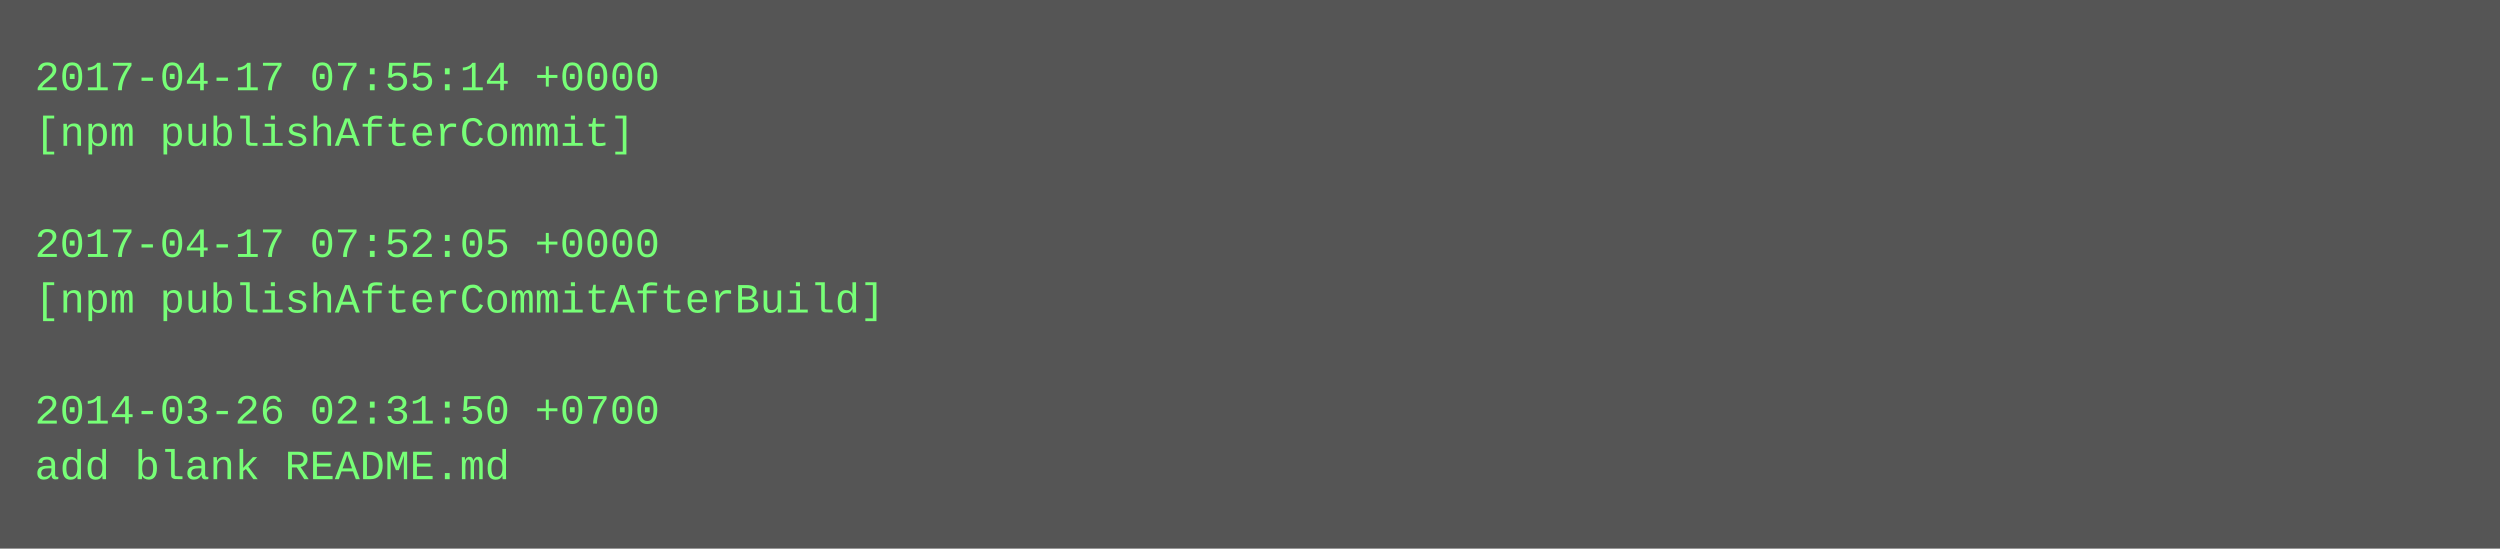
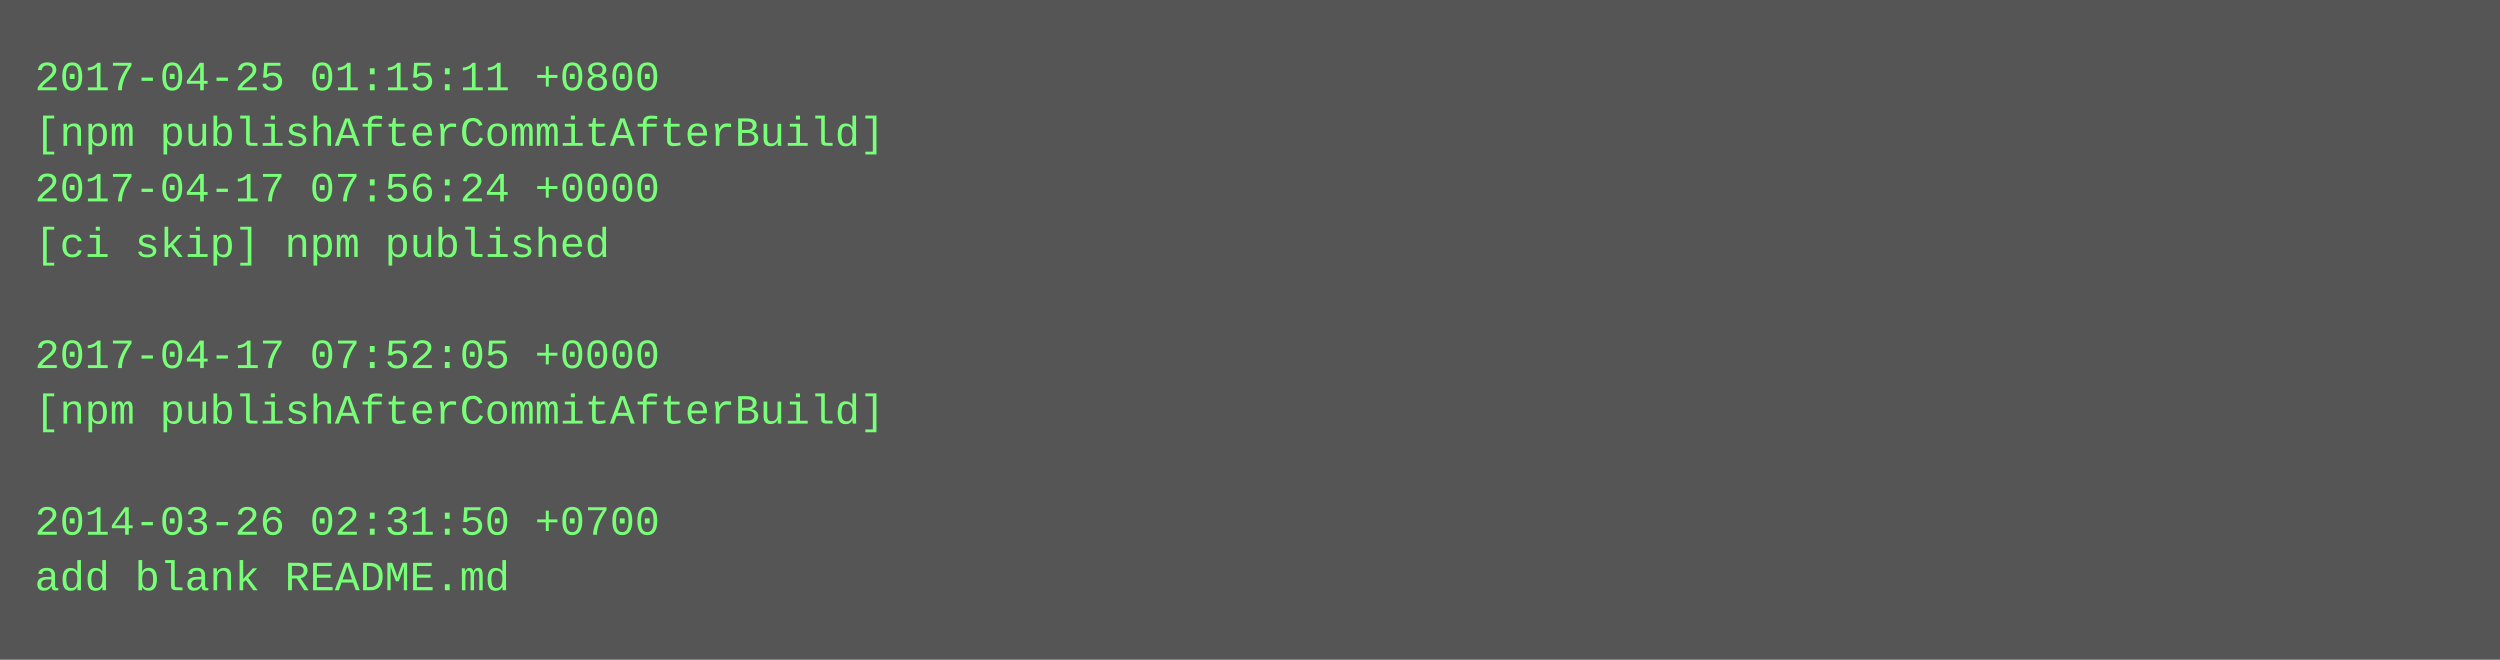
- <svg xmlns="http://www.w3.org/2000/svg" height="158" width="720">
-   <rect height="158" fill="#555" width="720" />
+ <svg xmlns="http://www.w3.org/2000/svg" height="190" width="720">
+   <rect height="190" fill="#555" width="720" />
  <text fill="#7f7" font-family="Courier New" font-size="12" xml:space="preserve">
-     <tspan x="10" y="26">2017-04-17 07:55:14 +0000</tspan>
-     <tspan x="10" y="42">[npm publishAfterCommit]</tspan>
-     <tspan x="10" y="58" />
-     <tspan x="10" y="74">2017-04-17 07:52:05 +0000</tspan>
-     <tspan x="10" y="90">[npm publishAfterCommitAfterBuild]</tspan>
-     <tspan x="10" y="106" />
-     <tspan x="10" y="122">2014-03-26 02:31:50 +0700</tspan>
-     <tspan x="10" y="138">add blank README.md</tspan>
+     <tspan x="10" y="26">2017-04-25 01:15:11 +0800</tspan>
+     <tspan x="10" y="42">[npm publishAfterCommitAfterBuild]</tspan>
+     <tspan x="10" y="58">2017-04-17 07:56:24 +0000</tspan>
+     <tspan x="10" y="74">[ci skip] npm published</tspan>
+     <tspan x="10" y="90" />
+     <tspan x="10" y="106">2017-04-17 07:52:05 +0000</tspan>
+     <tspan x="10" y="122">[npm publishAfterCommitAfterBuild]</tspan>
+     <tspan x="10" y="138" />
+     <tspan x="10" y="154">2014-03-26 02:31:50 +0700</tspan>
+     <tspan x="10" y="170">add blank README.md</tspan>
  </text>
</svg>
